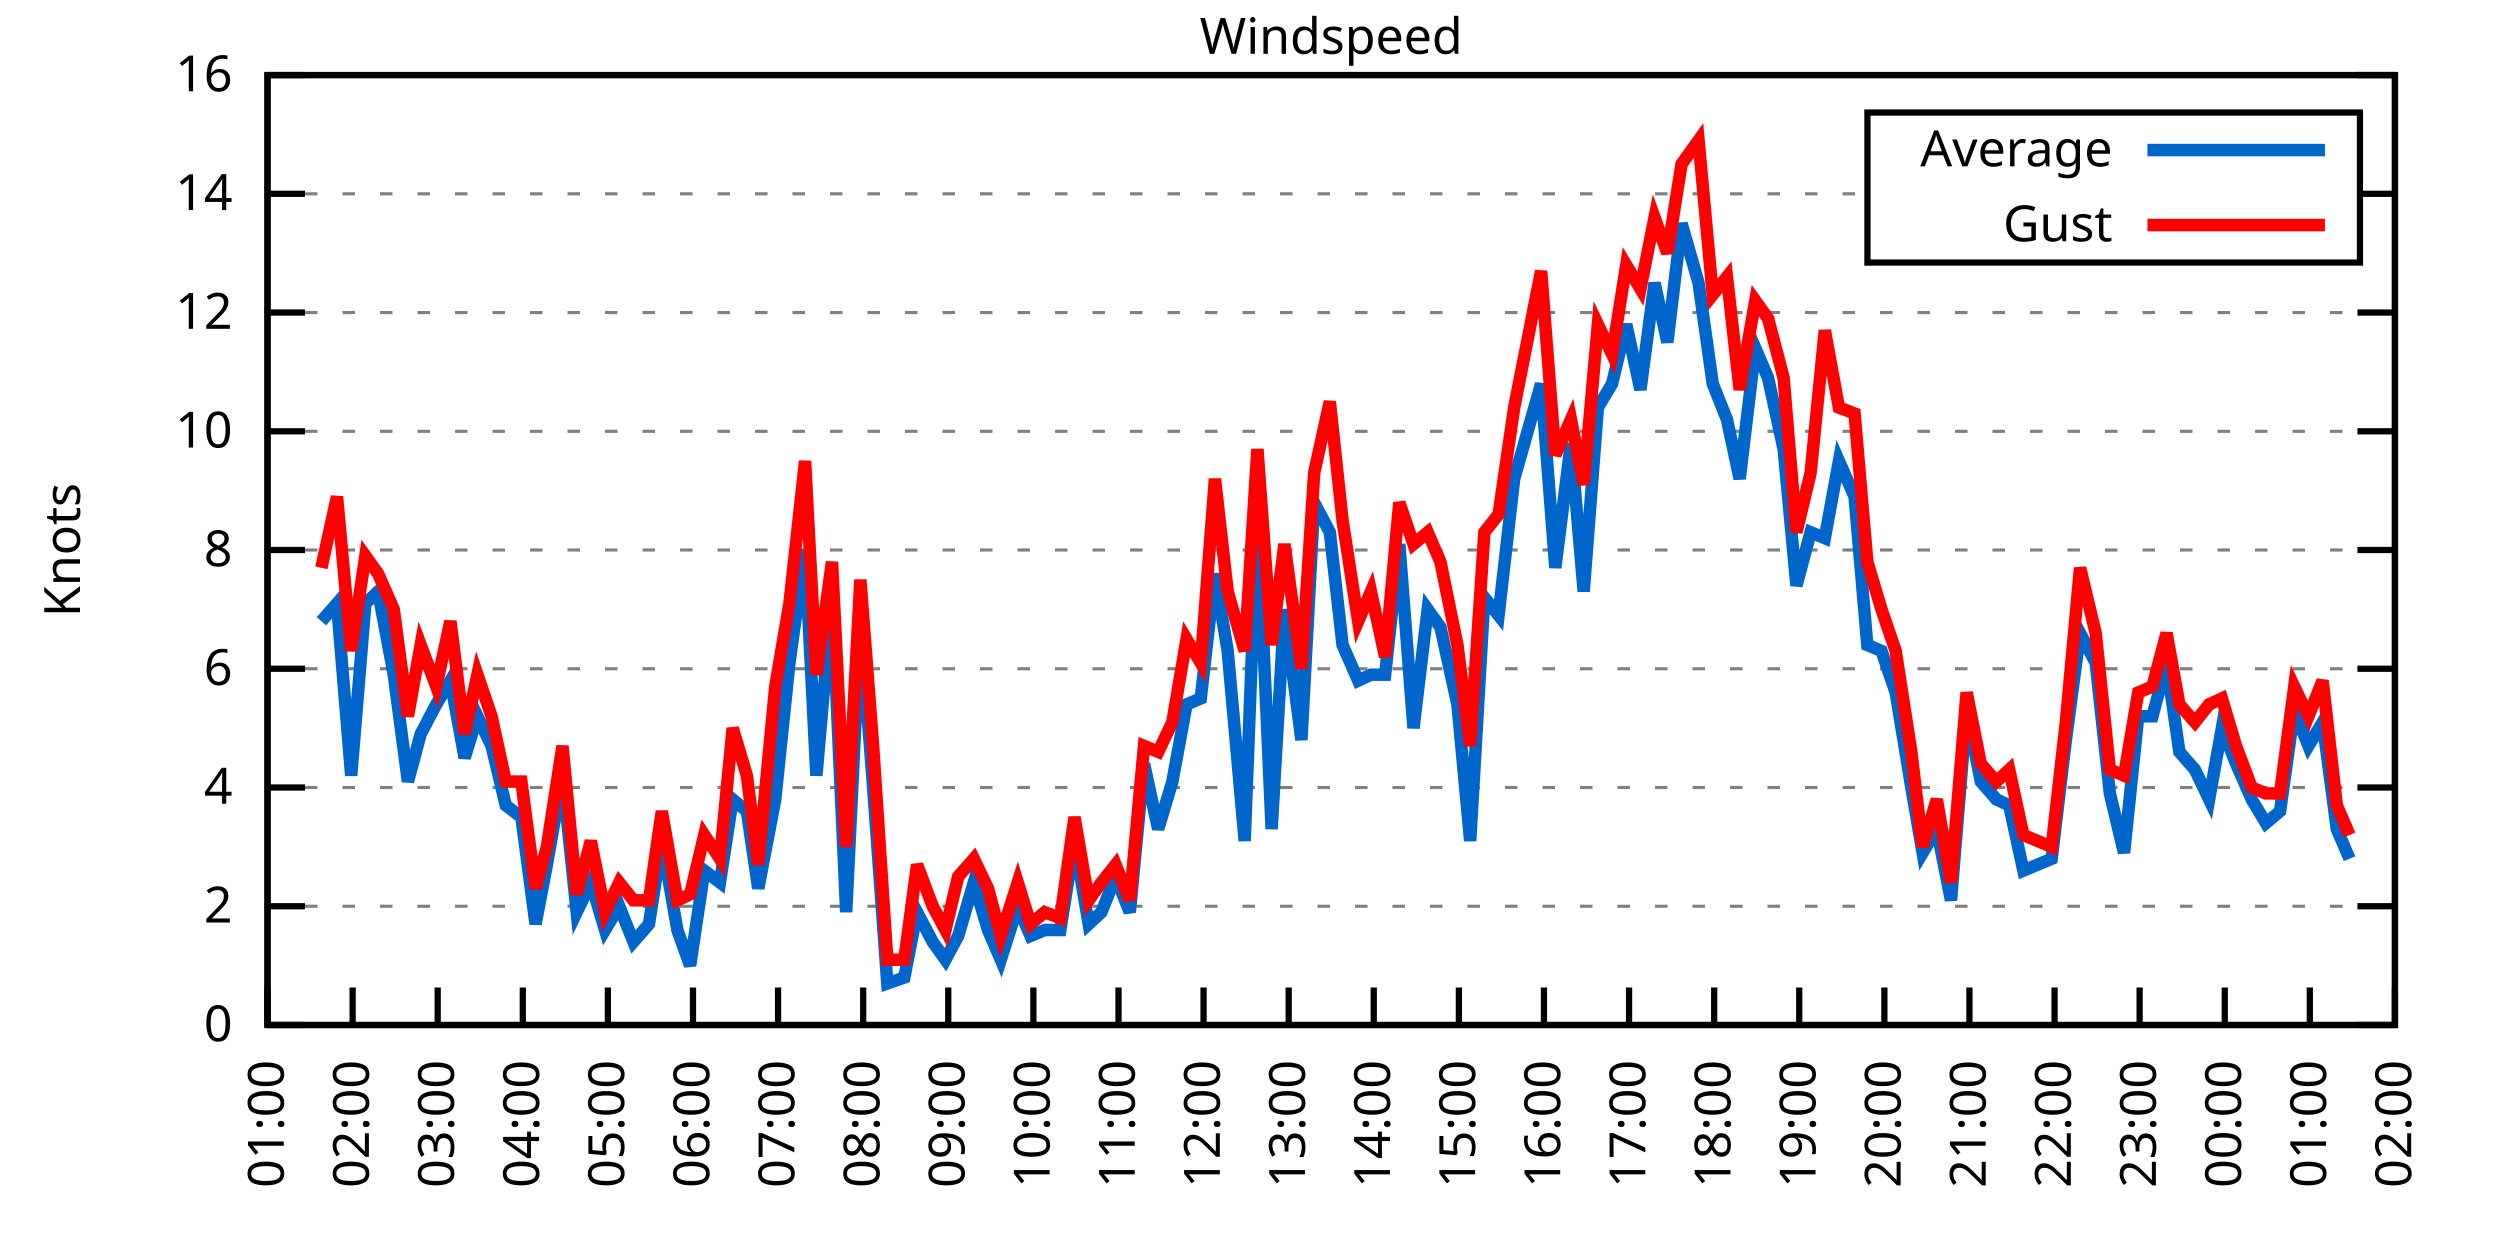
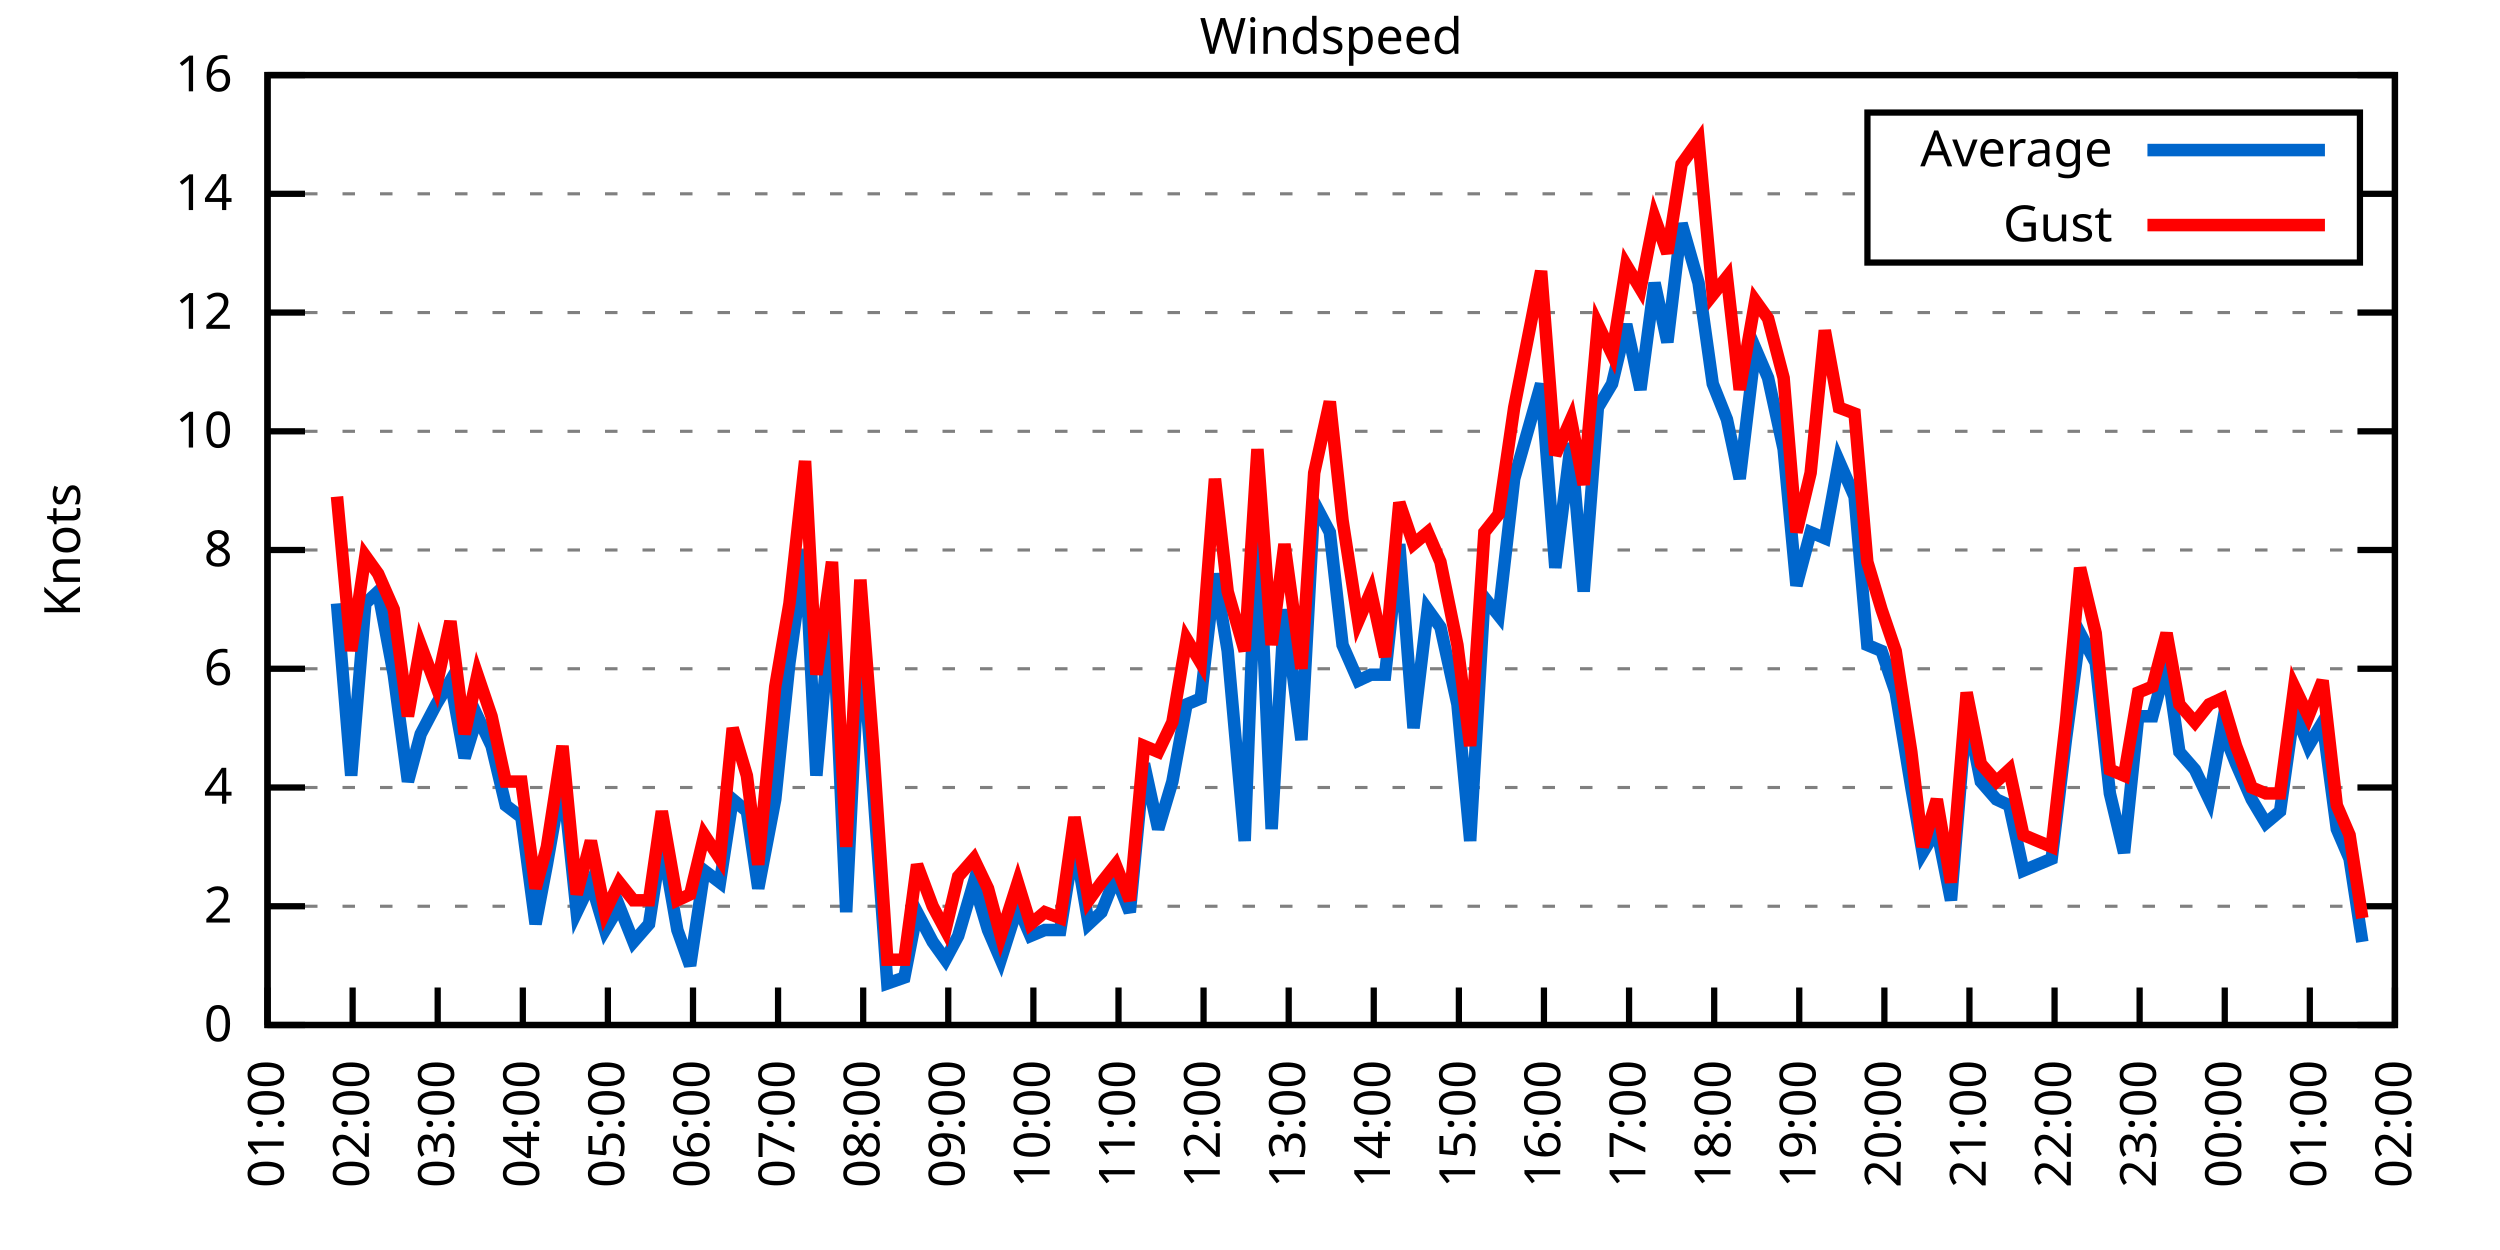
<svg xmlns="http://www.w3.org/2000/svg" xmlns:xlink="http://www.w3.org/1999/xlink" width="400" height="200" viewBox="0 0 400 200">
  <g id="gnuplot_canvas">
    <rect x="0" y="0" width="400" height="200" fill="none" />
    <defs>
      <circle id="gpDot" r="0.5" stroke-width="0.5" stroke="currentColor" />
      <path id="gpPt0" stroke-width="0.333" stroke="currentColor" d="M-1,0 h2 M0,-1 v2" />
      <path id="gpPt1" stroke-width="0.333" stroke="currentColor" d="M-1,-1 L1,1 M1,-1 L-1,1" />
      <path id="gpPt2" stroke-width="0.333" stroke="currentColor" d="M-1,0 L1,0 M0,-1 L0,1 M-1,-1 L1,1 M-1,1 L1,-1" />
      <rect id="gpPt3" stroke-width="0.333" stroke="currentColor" x="-1" y="-1" width="2" height="2" />
      <rect id="gpPt4" stroke-width="0.333" stroke="currentColor" fill="currentColor" x="-1" y="-1" width="2" height="2" />
      <circle id="gpPt5" stroke-width="0.333" stroke="currentColor" cx="0" cy="0" r="1" />
      <use xlink:href="#gpPt5" id="gpPt6" fill="currentColor" stroke="none" />
      <path id="gpPt7" stroke-width="0.333" stroke="currentColor" d="M0,-1.33 L-1.33,0.67 L1.33,0.67 z" />
      <use xlink:href="#gpPt7" id="gpPt8" fill="currentColor" stroke="none" />
      <use xlink:href="#gpPt7" id="gpPt9" stroke="currentColor" transform="rotate(180)" />
      <use xlink:href="#gpPt9" id="gpPt10" fill="currentColor" stroke="none" />
      <use xlink:href="#gpPt3" id="gpPt11" stroke="currentColor" transform="rotate(45)" />
      <use xlink:href="#gpPt11" id="gpPt12" fill="currentColor" stroke="none" />
      <path id="gpPt13" stroke-width="0.333" stroke="currentColor" d="M0,1.330 L1.265,0.411 L0.782,-1.067 L-0.782,-1.076 L-1.265,0.411 z" />
      <use xlink:href="#gpPt13" id="gpPt14" fill="currentColor" stroke="none" />
      <filter id="textbox" filterUnits="objectBoundingBox" x="0" y="0" height="1" width="1">
        <feFlood flood-color="white" flood-opacity="1" result="bgnd" />
        <feComposite in="SourceGraphic" in2="bgnd" operator="atop" />
      </filter>
      <filter id="greybox" filterUnits="objectBoundingBox" x="0" y="0" height="1" width="1">
        <feFlood flood-color="lightgrey" flood-opacity="1" result="grey" />
        <feComposite in="SourceGraphic" in2="grey" operator="atop" />
      </filter>
    </defs>
    <g fill="none" color="white" stroke="currentColor" stroke-width="1.00" stroke-linecap="butt" stroke-linejoin="miter">
</g>
    <g fill="none" color="black" stroke="currentColor" stroke-width="1.00" stroke-linecap="butt" stroke-linejoin="miter">
      <g stroke="none" shape-rendering="crispEdges">
        <polygon fill="rgb(255, 255, 255)" points="42.80,164.00 383.18,164.00 383.18,12.02 42.80,12.02 " />
      </g>
    </g>
    <g fill="none" color="black" stroke="currentColor" stroke-width="1.00" stroke-linecap="butt" stroke-linejoin="miter">
</g>
    <g fill="none" color="black" stroke="black" stroke-width="0.50" stroke-linecap="butt" stroke-linejoin="miter">
</g>
    <g fill="none" color="gray" stroke="currentColor" stroke-width="0.50" stroke-linecap="butt" stroke-linejoin="miter">
      <path stroke="gray" stroke-dasharray="2,4" class="gridline" d="M42.80,164.00 L383.19,164.00  " />
    </g>
    <g fill="none" color="gray" stroke="gray" stroke-width="1.00" stroke-linecap="butt" stroke-linejoin="miter">
</g>
    <g fill="none" color="black" stroke="currentColor" stroke-width="1.00" stroke-linecap="butt" stroke-linejoin="miter">
      <path stroke="black" d="M42.80,164.00 L48.80,164.00 M383.19,164.00 L377.19,164.00  " />
      <g transform="translate(37.20,166.60)" stroke="none" fill="black" font-family="Sans" font-size="8.00" text-anchor="end">
        <text>
          <tspan font-family="Sans"> 0</tspan>
        </text>
      </g>
    </g>
    <g fill="none" color="black" stroke="currentColor" stroke-width="1.00" stroke-linecap="butt" stroke-linejoin="miter">
</g>
    <g fill="none" color="black" stroke="black" stroke-width="0.50" stroke-linecap="butt" stroke-linejoin="miter">
</g>
    <g fill="none" color="gray" stroke="currentColor" stroke-width="0.50" stroke-linecap="butt" stroke-linejoin="miter">
      <path stroke="gray" stroke-dasharray="2,4" class="gridline" d="M42.80,145.00 L383.19,145.00  " />
    </g>
    <g fill="none" color="gray" stroke="gray" stroke-width="1.00" stroke-linecap="butt" stroke-linejoin="miter">
</g>
    <g fill="none" color="black" stroke="currentColor" stroke-width="1.00" stroke-linecap="butt" stroke-linejoin="miter">
      <path stroke="black" d="M42.80,145.00 L48.80,145.00 M383.19,145.00 L377.19,145.00  " />
      <g transform="translate(37.20,147.60)" stroke="none" fill="black" font-family="Sans" font-size="8.00" text-anchor="end">
        <text>
          <tspan font-family="Sans"> 2</tspan>
        </text>
      </g>
    </g>
    <g fill="none" color="black" stroke="currentColor" stroke-width="1.00" stroke-linecap="butt" stroke-linejoin="miter">
</g>
    <g fill="none" color="black" stroke="black" stroke-width="0.50" stroke-linecap="butt" stroke-linejoin="miter">
</g>
    <g fill="none" color="gray" stroke="currentColor" stroke-width="0.50" stroke-linecap="butt" stroke-linejoin="miter">
      <path stroke="gray" stroke-dasharray="2,4" class="gridline" d="M42.80,126.00 L383.19,126.00  " />
    </g>
    <g fill="none" color="gray" stroke="gray" stroke-width="1.00" stroke-linecap="butt" stroke-linejoin="miter">
</g>
    <g fill="none" color="black" stroke="currentColor" stroke-width="1.00" stroke-linecap="butt" stroke-linejoin="miter">
      <path stroke="black" d="M42.80,126.00 L48.80,126.00 M383.19,126.00 L377.19,126.00  " />
      <g transform="translate(37.20,128.60)" stroke="none" fill="black" font-family="Sans" font-size="8.00" text-anchor="end">
        <text>
          <tspan font-family="Sans"> 4</tspan>
        </text>
      </g>
    </g>
    <g fill="none" color="black" stroke="currentColor" stroke-width="1.00" stroke-linecap="butt" stroke-linejoin="miter">
</g>
    <g fill="none" color="black" stroke="black" stroke-width="0.50" stroke-linecap="butt" stroke-linejoin="miter">
</g>
    <g fill="none" color="gray" stroke="currentColor" stroke-width="0.50" stroke-linecap="butt" stroke-linejoin="miter">
      <path stroke="gray" stroke-dasharray="2,4" class="gridline" d="M42.80,107.00 L383.19,107.00  " />
    </g>
    <g fill="none" color="gray" stroke="gray" stroke-width="1.00" stroke-linecap="butt" stroke-linejoin="miter">
</g>
    <g fill="none" color="black" stroke="currentColor" stroke-width="1.00" stroke-linecap="butt" stroke-linejoin="miter">
      <path stroke="black" d="M42.80,107.00 L48.80,107.00 M383.19,107.00 L377.19,107.00  " />
      <g transform="translate(37.20,109.60)" stroke="none" fill="black" font-family="Sans" font-size="8.00" text-anchor="end">
        <text>
          <tspan font-family="Sans"> 6</tspan>
        </text>
      </g>
    </g>
    <g fill="none" color="black" stroke="currentColor" stroke-width="1.00" stroke-linecap="butt" stroke-linejoin="miter">
</g>
    <g fill="none" color="black" stroke="black" stroke-width="0.50" stroke-linecap="butt" stroke-linejoin="miter">
</g>
    <g fill="none" color="gray" stroke="currentColor" stroke-width="0.50" stroke-linecap="butt" stroke-linejoin="miter">
      <path stroke="gray" stroke-dasharray="2,4" class="gridline" d="M42.80,88.00 L383.19,88.00  " />
    </g>
    <g fill="none" color="gray" stroke="gray" stroke-width="1.00" stroke-linecap="butt" stroke-linejoin="miter">
</g>
    <g fill="none" color="black" stroke="currentColor" stroke-width="1.00" stroke-linecap="butt" stroke-linejoin="miter">
      <path stroke="black" d="M42.80,88.00 L48.80,88.00 M383.19,88.00 L377.19,88.00  " />
      <g transform="translate(37.20,90.60)" stroke="none" fill="black" font-family="Sans" font-size="8.00" text-anchor="end">
        <text>
          <tspan font-family="Sans"> 8</tspan>
        </text>
      </g>
    </g>
    <g fill="none" color="black" stroke="currentColor" stroke-width="1.00" stroke-linecap="butt" stroke-linejoin="miter">
</g>
    <g fill="none" color="black" stroke="black" stroke-width="0.50" stroke-linecap="butt" stroke-linejoin="miter">
</g>
    <g fill="none" color="gray" stroke="currentColor" stroke-width="0.50" stroke-linecap="butt" stroke-linejoin="miter">
      <path stroke="gray" stroke-dasharray="2,4" class="gridline" d="M42.80,69.01 L383.19,69.01  " />
    </g>
    <g fill="none" color="gray" stroke="gray" stroke-width="1.00" stroke-linecap="butt" stroke-linejoin="miter">
</g>
    <g fill="none" color="black" stroke="currentColor" stroke-width="1.00" stroke-linecap="butt" stroke-linejoin="miter">
      <path stroke="black" d="M42.80,69.01 L48.80,69.01 M383.19,69.01 L377.19,69.01  " />
      <g transform="translate(37.20,71.61)" stroke="none" fill="black" font-family="Sans" font-size="8.00" text-anchor="end">
        <text>
          <tspan font-family="Sans"> 10</tspan>
        </text>
      </g>
    </g>
    <g fill="none" color="black" stroke="currentColor" stroke-width="1.00" stroke-linecap="butt" stroke-linejoin="miter">
</g>
    <g fill="none" color="black" stroke="black" stroke-width="0.50" stroke-linecap="butt" stroke-linejoin="miter">
</g>
    <g fill="none" color="gray" stroke="currentColor" stroke-width="0.50" stroke-linecap="butt" stroke-linejoin="miter">
      <path stroke="gray" stroke-dasharray="2,4" class="gridline" d="M42.80,50.01 L383.19,50.01  " />
    </g>
    <g fill="none" color="gray" stroke="gray" stroke-width="1.00" stroke-linecap="butt" stroke-linejoin="miter">
</g>
    <g fill="none" color="black" stroke="currentColor" stroke-width="1.00" stroke-linecap="butt" stroke-linejoin="miter">
      <path stroke="black" d="M42.80,50.01 L48.80,50.01 M383.19,50.01 L377.19,50.01  " />
      <g transform="translate(37.20,52.61)" stroke="none" fill="black" font-family="Sans" font-size="8.00" text-anchor="end">
        <text>
          <tspan font-family="Sans"> 12</tspan>
        </text>
      </g>
    </g>
    <g fill="none" color="black" stroke="currentColor" stroke-width="1.00" stroke-linecap="butt" stroke-linejoin="miter">
</g>
    <g fill="none" color="black" stroke="black" stroke-width="0.50" stroke-linecap="butt" stroke-linejoin="miter">
</g>
    <g fill="none" color="gray" stroke="currentColor" stroke-width="0.50" stroke-linecap="butt" stroke-linejoin="miter">
      <path stroke="gray" stroke-dasharray="2,4" class="gridline" d="M42.80,31.01 L298.79,31.01 M377.59,31.01 L383.19,31.01  " />
    </g>
    <g fill="none" color="gray" stroke="gray" stroke-width="1.00" stroke-linecap="butt" stroke-linejoin="miter">
</g>
    <g fill="none" color="black" stroke="currentColor" stroke-width="1.00" stroke-linecap="butt" stroke-linejoin="miter">
      <path stroke="black" d="M42.80,31.01 L48.80,31.01 M383.19,31.01 L377.19,31.01  " />
      <g transform="translate(37.20,33.61)" stroke="none" fill="black" font-family="Sans" font-size="8.00" text-anchor="end">
        <text>
          <tspan font-family="Sans"> 14</tspan>
        </text>
      </g>
    </g>
    <g fill="none" color="black" stroke="currentColor" stroke-width="1.00" stroke-linecap="butt" stroke-linejoin="miter">
</g>
    <g fill="none" color="black" stroke="black" stroke-width="0.50" stroke-linecap="butt" stroke-linejoin="miter">
</g>
    <g fill="none" color="gray" stroke="currentColor" stroke-width="0.50" stroke-linecap="butt" stroke-linejoin="miter">
      <path stroke="gray" stroke-dasharray="2,4" class="gridline" d="M42.80,12.01 L383.19,12.01  " />
    </g>
    <g fill="none" color="gray" stroke="gray" stroke-width="1.00" stroke-linecap="butt" stroke-linejoin="miter">
</g>
    <g fill="none" color="black" stroke="currentColor" stroke-width="1.00" stroke-linecap="butt" stroke-linejoin="miter">
      <path stroke="black" d="M42.80,12.01 L48.80,12.01 M383.19,12.01 L377.19,12.01  " />
      <g transform="translate(37.20,14.61)" stroke="none" fill="black" font-family="Sans" font-size="8.00" text-anchor="end">
        <text>
          <tspan font-family="Sans"> 16</tspan>
        </text>
      </g>
    </g>
    <g fill="none" color="black" stroke="currentColor" stroke-width="1.00" stroke-linecap="butt" stroke-linejoin="miter">
      <path stroke="black" d="M42.80,164.00 L42.80,158.00  " />
      <g transform="translate(45.40,169.60) rotate(270.00)" stroke="none" fill="black" font-family="Sans" font-size="8.00" text-anchor="end">
        <text>
          <tspan font-family="Sans">01:00</tspan>
        </text>
      </g>
    </g>
    <g fill="none" color="black" stroke="currentColor" stroke-width="1.00" stroke-linecap="butt" stroke-linejoin="miter">
      <path stroke="black" d="M56.42,164.00 L56.42,158.00  " />
      <g transform="translate(59.02,169.60) rotate(270.00)" stroke="none" fill="black" font-family="Sans" font-size="8.00" text-anchor="end">
        <text>
          <tspan font-family="Sans">02:00</tspan>
        </text>
      </g>
    </g>
    <g fill="none" color="black" stroke="currentColor" stroke-width="1.00" stroke-linecap="butt" stroke-linejoin="miter">
      <path stroke="black" d="M70.03,164.00 L70.03,158.00  " />
      <g transform="translate(72.63,169.60) rotate(270.00)" stroke="none" fill="black" font-family="Sans" font-size="8.00" text-anchor="end">
        <text>
          <tspan font-family="Sans">03:00</tspan>
        </text>
      </g>
    </g>
    <g fill="none" color="black" stroke="currentColor" stroke-width="1.00" stroke-linecap="butt" stroke-linejoin="miter">
      <path stroke="black" d="M83.65,164.00 L83.65,158.00  " />
      <g transform="translate(86.25,169.60) rotate(270.00)" stroke="none" fill="black" font-family="Sans" font-size="8.00" text-anchor="end">
        <text>
          <tspan font-family="Sans">04:00</tspan>
        </text>
      </g>
    </g>
    <g fill="none" color="black" stroke="currentColor" stroke-width="1.00" stroke-linecap="butt" stroke-linejoin="miter">
      <path stroke="black" d="M97.26,164.00 L97.26,158.00  " />
      <g transform="translate(99.86,169.60) rotate(270.00)" stroke="none" fill="black" font-family="Sans" font-size="8.00" text-anchor="end">
        <text>
          <tspan font-family="Sans">05:00</tspan>
        </text>
      </g>
    </g>
    <g fill="none" color="black" stroke="currentColor" stroke-width="1.00" stroke-linecap="butt" stroke-linejoin="miter">
      <path stroke="black" d="M110.88,164.00 L110.88,158.00  " />
      <g transform="translate(113.48,169.60) rotate(270.00)" stroke="none" fill="black" font-family="Sans" font-size="8.00" text-anchor="end">
        <text>
          <tspan font-family="Sans">06:00</tspan>
        </text>
      </g>
    </g>
    <g fill="none" color="black" stroke="currentColor" stroke-width="1.00" stroke-linecap="butt" stroke-linejoin="miter">
      <path stroke="black" d="M124.49,164.00 L124.49,158.00  " />
      <g transform="translate(127.09,169.60) rotate(270.00)" stroke="none" fill="black" font-family="Sans" font-size="8.00" text-anchor="end">
        <text>
          <tspan font-family="Sans">07:00</tspan>
        </text>
      </g>
    </g>
    <g fill="none" color="black" stroke="currentColor" stroke-width="1.00" stroke-linecap="butt" stroke-linejoin="miter">
      <path stroke="black" d="M138.11,164.00 L138.11,158.00  " />
      <g transform="translate(140.71,169.60) rotate(270.00)" stroke="none" fill="black" font-family="Sans" font-size="8.00" text-anchor="end">
        <text>
          <tspan font-family="Sans">08:00</tspan>
        </text>
      </g>
    </g>
    <g fill="none" color="black" stroke="currentColor" stroke-width="1.00" stroke-linecap="butt" stroke-linejoin="miter">
      <path stroke="black" d="M151.72,164.00 L151.72,158.00  " />
      <g transform="translate(154.32,169.60) rotate(270.00)" stroke="none" fill="black" font-family="Sans" font-size="8.00" text-anchor="end">
        <text>
          <tspan font-family="Sans">09:00</tspan>
        </text>
      </g>
    </g>
    <g fill="none" color="black" stroke="currentColor" stroke-width="1.00" stroke-linecap="butt" stroke-linejoin="miter">
      <path stroke="black" d="M165.34,164.00 L165.34,158.00  " />
      <g transform="translate(167.94,169.60) rotate(270.00)" stroke="none" fill="black" font-family="Sans" font-size="8.00" text-anchor="end">
        <text>
          <tspan font-family="Sans">10:00</tspan>
        </text>
      </g>
    </g>
    <g fill="none" color="black" stroke="currentColor" stroke-width="1.00" stroke-linecap="butt" stroke-linejoin="miter">
      <path stroke="black" d="M178.96,164.00 L178.96,158.00  " />
      <g transform="translate(181.56,169.60) rotate(270.00)" stroke="none" fill="black" font-family="Sans" font-size="8.00" text-anchor="end">
        <text>
          <tspan font-family="Sans">11:00</tspan>
        </text>
      </g>
    </g>
    <g fill="none" color="black" stroke="currentColor" stroke-width="1.00" stroke-linecap="butt" stroke-linejoin="miter">
      <path stroke="black" d="M192.57,164.00 L192.57,158.00  " />
      <g transform="translate(195.17,169.60) rotate(270.00)" stroke="none" fill="black" font-family="Sans" font-size="8.00" text-anchor="end">
        <text>
          <tspan font-family="Sans">12:00</tspan>
        </text>
      </g>
    </g>
    <g fill="none" color="black" stroke="currentColor" stroke-width="1.00" stroke-linecap="butt" stroke-linejoin="miter">
      <path stroke="black" d="M206.19,164.00 L206.19,158.00  " />
      <g transform="translate(208.79,169.60) rotate(270.00)" stroke="none" fill="black" font-family="Sans" font-size="8.00" text-anchor="end">
        <text>
          <tspan font-family="Sans">13:00</tspan>
        </text>
      </g>
    </g>
    <g fill="none" color="black" stroke="currentColor" stroke-width="1.00" stroke-linecap="butt" stroke-linejoin="miter">
      <path stroke="black" d="M219.80,164.00 L219.80,158.00  " />
      <g transform="translate(222.40,169.60) rotate(270.00)" stroke="none" fill="black" font-family="Sans" font-size="8.00" text-anchor="end">
        <text>
          <tspan font-family="Sans">14:00</tspan>
        </text>
      </g>
    </g>
    <g fill="none" color="black" stroke="currentColor" stroke-width="1.00" stroke-linecap="butt" stroke-linejoin="miter">
      <path stroke="black" d="M233.42,164.00 L233.42,158.00  " />
      <g transform="translate(236.02,169.60) rotate(270.00)" stroke="none" fill="black" font-family="Sans" font-size="8.00" text-anchor="end">
        <text>
          <tspan font-family="Sans">15:00</tspan>
        </text>
      </g>
    </g>
    <g fill="none" color="black" stroke="currentColor" stroke-width="1.00" stroke-linecap="butt" stroke-linejoin="miter">
      <path stroke="black" d="M247.03,164.00 L247.03,158.00  " />
      <g transform="translate(249.63,169.60) rotate(270.00)" stroke="none" fill="black" font-family="Sans" font-size="8.00" text-anchor="end">
        <text>
          <tspan font-family="Sans">16:00</tspan>
        </text>
      </g>
    </g>
    <g fill="none" color="black" stroke="currentColor" stroke-width="1.00" stroke-linecap="butt" stroke-linejoin="miter">
      <path stroke="black" d="M260.65,164.00 L260.65,158.00  " />
      <g transform="translate(263.25,169.60) rotate(270.00)" stroke="none" fill="black" font-family="Sans" font-size="8.00" text-anchor="end">
        <text>
          <tspan font-family="Sans">17:00</tspan>
        </text>
      </g>
    </g>
    <g fill="none" color="black" stroke="currentColor" stroke-width="1.00" stroke-linecap="butt" stroke-linejoin="miter">
      <path stroke="black" d="M274.27,164.00 L274.27,158.00  " />
      <g transform="translate(276.87,169.60) rotate(270.00)" stroke="none" fill="black" font-family="Sans" font-size="8.00" text-anchor="end">
        <text>
          <tspan font-family="Sans">18:00</tspan>
        </text>
      </g>
    </g>
    <g fill="none" color="black" stroke="currentColor" stroke-width="1.00" stroke-linecap="butt" stroke-linejoin="miter">
      <path stroke="black" d="M287.88,164.00 L287.88,158.00  " />
      <g transform="translate(290.48,169.60) rotate(270.00)" stroke="none" fill="black" font-family="Sans" font-size="8.00" text-anchor="end">
        <text>
          <tspan font-family="Sans">19:00</tspan>
        </text>
      </g>
    </g>
    <g fill="none" color="black" stroke="currentColor" stroke-width="1.00" stroke-linecap="butt" stroke-linejoin="miter">
      <path stroke="black" d="M301.50,164.00 L301.50,158.00  " />
      <g transform="translate(304.10,169.60) rotate(270.00)" stroke="none" fill="black" font-family="Sans" font-size="8.00" text-anchor="end">
        <text>
          <tspan font-family="Sans">20:00</tspan>
        </text>
      </g>
    </g>
    <g fill="none" color="black" stroke="currentColor" stroke-width="1.00" stroke-linecap="butt" stroke-linejoin="miter">
      <path stroke="black" d="M315.11,164.00 L315.11,158.00  " />
      <g transform="translate(317.71,169.60) rotate(270.00)" stroke="none" fill="black" font-family="Sans" font-size="8.00" text-anchor="end">
        <text>
          <tspan font-family="Sans">21:00</tspan>
        </text>
      </g>
    </g>
    <g fill="none" color="black" stroke="currentColor" stroke-width="1.00" stroke-linecap="butt" stroke-linejoin="miter">
      <path stroke="black" d="M328.73,164.00 L328.73,158.00  " />
      <g transform="translate(331.33,169.60) rotate(270.00)" stroke="none" fill="black" font-family="Sans" font-size="8.00" text-anchor="end">
        <text>
          <tspan font-family="Sans">22:00</tspan>
        </text>
      </g>
    </g>
    <g fill="none" color="black" stroke="currentColor" stroke-width="1.00" stroke-linecap="butt" stroke-linejoin="miter">
      <path stroke="black" d="M342.34,164.00 L342.34,158.00  " />
      <g transform="translate(344.94,169.60) rotate(270.00)" stroke="none" fill="black" font-family="Sans" font-size="8.00" text-anchor="end">
        <text>
          <tspan font-family="Sans">23:00</tspan>
        </text>
      </g>
    </g>
    <g fill="none" color="black" stroke="currentColor" stroke-width="1.00" stroke-linecap="butt" stroke-linejoin="miter">
      <path stroke="black" d="M355.96,164.00 L355.96,158.00  " />
      <g transform="translate(358.56,169.60) rotate(270.00)" stroke="none" fill="black" font-family="Sans" font-size="8.00" text-anchor="end">
        <text>
          <tspan font-family="Sans">00:00</tspan>
        </text>
      </g>
    </g>
    <g fill="none" color="black" stroke="currentColor" stroke-width="1.00" stroke-linecap="butt" stroke-linejoin="miter">
      <path stroke="black" d="M369.57,164.00 L369.57,158.00  " />
      <g transform="translate(372.17,169.60) rotate(270.00)" stroke="none" fill="black" font-family="Sans" font-size="8.00" text-anchor="end">
        <text>
          <tspan font-family="Sans">01:00</tspan>
        </text>
      </g>
    </g>
    <g fill="none" color="black" stroke="currentColor" stroke-width="1.00" stroke-linecap="butt" stroke-linejoin="miter">
      <path stroke="black" d="M383.19,164.00 L383.19,158.00  " />
      <g transform="translate(385.79,169.60) rotate(270.00)" stroke="none" fill="black" font-family="Sans" font-size="8.00" text-anchor="end">
        <text>
          <tspan font-family="Sans">02:00</tspan>
        </text>
      </g>
    </g>
    <g fill="none" color="black" stroke="currentColor" stroke-width="1.00" stroke-linecap="butt" stroke-linejoin="miter">
</g>
    <g fill="none" color="black" stroke="currentColor" stroke-width="1.00" stroke-linecap="butt" stroke-linejoin="miter">
      <path stroke="black" d="M42.80,12.01 L42.80,164.00 L383.19,164.00 L383.19,12.01 L42.80,12.01 Z  " />
    </g>
    <g fill="none" color="black" stroke="currentColor" stroke-width="1.00" stroke-linecap="butt" stroke-linejoin="miter">
</g>
    <g fill="none" color="black" stroke="currentColor" stroke-width="1.00" stroke-linecap="butt" stroke-linejoin="miter">
      <path stroke="black" d="M298.79,42.01 L298.79,18.01 L377.59,18.01 L377.59,42.01 L298.79,42.01 Z  " />
    </g>
    <g id="Windspeed_plot_1">
      <g fill="none" color="white" stroke="black" stroke-width="2.00" stroke-linecap="butt" stroke-linejoin="miter">
</g>
      <g fill="none" color="black" stroke="currentColor" stroke-width="2.00" stroke-linecap="butt" stroke-linejoin="miter">
        <g transform="translate(337.99,26.61)" stroke="none" fill="black" font-family="Sans" font-size="8.00" text-anchor="end">
          <text>
            <tspan font-family="Sans">Average</tspan>
          </text>
        </g>
      </g>
      <g fill="none" color="black" stroke="currentColor" stroke-width="2.00" stroke-linecap="butt" stroke-linejoin="miter">
-         <path stroke="rgb(  0, 102, 204)" d="M343.59,24.01 L371.99,24.01 M51.42,99.40 L53.92,96.55 L56.19,124.10 L58.46,96.55 L60.50,94.65 L63.00,107.95   L65.27,125.05 L67.31,117.45 L69.80,112.70 L72.07,108.90 L74.34,121.25 L76.39,114.60 L78.65,119.35 L80.92,128.85   L83.42,130.75 L85.69,147.85 L87.50,138.35 L90.00,124.10 L92.27,145.95 L94.54,141.20 L96.81,148.80 L99.08,145.00   L101.35,150.70 L103.84,147.85 L105.89,134.55 L108.38,148.80 L110.42,154.50 L112.69,139.30 L115.19,141.20 L117.23,127.90   L119.50,129.80 L121.32,142.15 L124.04,127.90 L126.31,106.05 L128.81,88.00 L130.62,124.10 L133.12,95.60 L135.39,145.95   L137.66,99.40 L139.70,126.00 L141.97,157.35 L144.69,156.40 L146.73,145.95 L149.23,150.70 L151.27,153.55 L153.31,149.75   L155.81,141.20 L158.08,148.80 L160.12,153.55 L162.84,145.00 L164.89,149.75 L167.16,148.80 L169.65,148.80 L171.92,134.55   L174.19,147.85 L176.23,145.95 L178.50,140.25 L180.77,145.95 L183.04,122.20 L185.31,132.65 L187.58,125.05 L189.85,112.70   L192.12,111.75 L194.39,91.80 L196.43,104.15 L199.15,134.55 L201.19,81.36 L203.46,132.65 L205.51,97.50 L208.23,118.40   L210.27,80.41 L212.77,85.16 L214.81,103.20 L217.31,108.90 L219.35,107.95 L221.62,107.95 L223.89,87.06 L226.16,116.50   L228.43,97.50 L230.47,100.35 L233.19,112.70 L235.23,134.55 L237.50,95.60 L239.77,98.45 L242.27,76.61 L246.58,61.41   L248.85,90.85 L251.35,70.91 L253.39,94.65 L255.66,65.21 L257.93,61.41 L260.20,51.91 L262.47,62.36 L264.73,45.26   L266.78,54.76 L269.05,35.76 L271.77,45.26 L274.04,61.41 L276.31,67.11 L278.35,76.61 L280.85,55.71 L282.89,60.46   L285.38,71.86 L287.43,93.70 L289.70,85.16 L291.97,86.11 L294.23,73.76 L296.73,79.46 L298.77,103.20 L301.04,104.15   L303.31,110.80 L305.81,126.00 L307.62,136.45 L309.89,132.65 L312.16,144.05 L314.66,113.65 L316.93,125.05 L319.42,127.90   L321.47,128.85 L323.74,139.30 L326.00,138.35 L328.27,137.40 L330.54,118.40 L332.81,101.30 L335.31,106.05 L337.58,126.95   L339.85,136.45 L342.12,114.60 L344.39,114.60 L346.65,106.05 L348.70,120.30 L351.19,123.15 L353.46,127.90 L355.50,116.50   L357.77,122.20 L360.27,127.90 L362.54,131.70 L364.81,129.80 L367.08,113.65 L369.35,119.35 L371.62,115.55 L373.89,132.65   L375.93,137.40  " />
+         <path stroke="rgb(  0, 102, 204)" d="M343.59,24.01 L371.99,24.01 M53.92,96.55 L56.19,124.10 L58.46,96.55 L60.50,94.65 L63.00,107.95 L65.27,125.05   L67.31,117.45 L69.80,112.70 L72.07,108.90 L74.34,121.25 L76.39,114.60 L78.65,119.35 L80.92,128.85 L83.42,130.75   L85.69,147.85 L87.50,138.35 L90.00,124.10 L92.27,145.95 L94.54,141.20 L96.81,148.80 L99.08,145.00 L101.35,150.70   L103.84,147.85 L105.89,134.55 L108.38,148.80 L110.42,154.50 L112.69,139.30 L115.19,141.20 L117.23,127.90 L119.50,129.80   L121.32,142.15 L124.04,127.90 L126.31,106.05 L128.81,88.00 L130.62,124.10 L133.12,95.60 L135.39,145.95 L137.66,99.40   L139.70,126.00 L141.97,157.35 L144.69,156.40 L146.73,145.95 L149.23,150.70 L151.27,153.55 L153.31,149.75 L155.81,141.20   L158.08,148.80 L160.12,153.55 L162.84,145.00 L164.89,149.75 L167.16,148.80 L169.65,148.80 L171.92,134.55 L174.19,147.85   L176.23,145.95 L178.50,140.25 L180.77,145.95 L183.04,122.20 L185.31,132.65 L187.58,125.05 L189.85,112.70 L192.12,111.75   L194.39,91.80 L196.43,104.15 L199.15,134.55 L201.19,81.36 L203.46,132.65 L205.51,97.50 L208.23,118.40 L210.27,80.41   L212.77,85.16 L214.81,103.20 L217.31,108.90 L219.35,107.95 L221.62,107.95 L223.89,87.06 L226.16,116.50 L228.43,97.50   L230.47,100.35 L233.19,112.70 L235.23,134.55 L237.50,95.60 L239.77,98.45 L242.27,76.61 L246.58,61.41 L248.85,90.85   L251.35,70.91 L253.39,94.65 L255.66,65.21 L257.93,61.41 L260.20,51.91 L262.47,62.36 L264.73,45.26 L266.78,54.76   L269.05,35.76 L271.77,45.26 L274.04,61.41 L276.31,67.11 L278.35,76.61 L280.85,55.71 L282.89,60.46 L285.38,71.86   L287.43,93.70 L289.70,85.16 L291.97,86.11 L294.23,73.76 L296.73,79.46 L298.77,103.20 L301.04,104.15 L303.31,110.80   L305.81,126.00 L307.62,136.45 L309.89,132.65 L312.16,144.05 L314.66,113.65 L316.93,125.05 L319.42,127.90 L321.47,128.85   L323.74,139.30 L326.00,138.35 L328.27,137.40 L330.54,118.40 L332.81,101.30 L335.31,106.05 L337.58,126.95 L339.85,136.45   L342.12,114.60 L344.39,114.60 L346.65,106.05 L348.70,120.30 L351.19,123.15 L353.46,127.90 L355.50,116.50 L357.77,122.20   L360.27,127.90 L362.54,131.70 L364.81,129.80 L367.08,113.65 L369.35,119.35 L371.62,115.55 L373.89,132.65 L375.93,137.40   L377.97,150.70  " />
      </g>
    </g>
    <g id="Windspeed_plot_2">
      <g fill="none" color="black" stroke="currentColor" stroke-width="2.00" stroke-linecap="butt" stroke-linejoin="miter">
        <g transform="translate(337.99,38.61)" stroke="none" fill="black" font-family="Sans" font-size="8.00" text-anchor="end">
          <text>
            <tspan font-family="Sans">Gust</tspan>
          </text>
        </g>
      </g>
      <g fill="none" color="black" stroke="currentColor" stroke-width="2.00" stroke-linecap="butt" stroke-linejoin="miter">
-         <path stroke="rgb(255,   0,   0)" d="M343.59,36.01 L371.99,36.01 M51.42,90.85 L53.92,79.46 L56.19,104.15 L58.46,88.95 L60.50,91.80 L63.00,97.50   L65.27,114.60 L67.31,103.20 L69.80,109.85 L72.07,99.40 L74.34,117.45 L76.39,107.95 L78.65,114.60 L80.92,125.05   L83.42,125.05 L85.69,142.15 L87.50,135.50 L90.00,119.35 L92.27,143.10 L94.54,134.55 L96.81,145.95 L99.08,141.20   L101.35,144.05 L103.84,144.05 L105.89,129.80 L108.38,144.05 L110.42,143.10 L112.69,133.60 L115.19,137.40 L117.23,116.50   L119.50,124.10 L121.32,138.35 L124.04,109.85 L126.31,96.55 L128.81,73.76 L130.62,107.95 L133.12,89.90 L135.39,135.50   L137.66,92.75 L139.70,119.35 L141.97,153.55 L144.69,153.55 L146.73,138.35 L149.23,145.00 L151.27,148.80 L153.31,140.25   L155.81,137.40 L158.08,142.15 L160.12,149.75 L162.84,141.20 L164.89,147.85 L167.16,145.95 L169.65,146.90 L171.92,130.75   L174.19,144.05 L176.23,141.20 L178.50,138.35 L180.77,144.05 L183.04,119.35 L185.31,120.30 L187.58,115.55 L189.85,102.25   L192.12,106.05 L194.39,76.61 L196.43,94.65 L199.15,104.15 L201.19,71.86 L203.46,103.20 L205.51,87.06 L208.23,107.00   L210.27,75.66 L212.77,64.26 L214.81,83.26 L217.31,99.40 L219.35,94.65 L221.62,105.10 L223.89,80.41 L226.16,87.06   L228.43,85.16 L230.47,89.90 L233.19,103.20 L235.23,119.35 L237.50,85.16 L239.77,82.31 L242.27,65.21 L246.58,43.36   L248.85,72.81 L251.35,67.11 L253.39,77.56 L255.66,51.91 L257.93,56.66 L260.20,42.41 L262.47,46.21 L264.73,34.81   L266.78,40.51 L269.05,26.26 L271.77,22.46 L274.04,47.16 L276.31,44.31 L278.35,62.36 L280.85,48.11 L282.89,50.96   L285.38,60.46 L287.43,85.16 L289.70,75.66 L291.97,52.86 L294.23,65.21 L296.73,66.16 L298.77,89.90 L301.04,97.50   L303.31,104.15 L305.81,120.30 L307.62,135.50 L309.89,127.90 L312.16,141.20 L314.66,110.80 L316.93,122.20 L319.42,125.05   L321.47,123.15 L323.74,133.60 L326.00,134.55 L328.27,135.50 L330.54,115.55 L332.81,90.85 L335.31,101.30 L337.58,123.15   L339.85,124.10 L342.12,110.80 L344.39,109.85 L346.65,101.30 L348.70,112.70 L351.19,115.55 L353.46,112.70 L355.50,111.75   L357.77,119.35 L360.27,126.00 L362.54,126.95 L364.81,126.95 L367.08,109.85 L369.35,114.60 L371.62,108.90 L373.89,128.85   L375.93,133.60  " />
+         <path stroke="rgb(255,   0,   0)" d="M343.59,36.01 L371.99,36.01 M53.92,79.46 L56.19,104.15 L58.46,88.95 L60.50,91.80 L63.00,97.50 L65.27,114.60   L67.31,103.20 L69.80,109.85 L72.07,99.40 L74.34,117.45 L76.39,107.95 L78.65,114.60 L80.92,125.05 L83.42,125.05   L85.69,142.15 L87.50,135.50 L90.00,119.35 L92.27,143.10 L94.54,134.55 L96.81,145.95 L99.08,141.20 L101.35,144.05   L103.84,144.05 L105.89,129.80 L108.38,144.05 L110.42,143.10 L112.69,133.60 L115.19,137.40 L117.23,116.50 L119.50,124.10   L121.32,138.35 L124.04,109.85 L126.31,96.55 L128.81,73.76 L130.62,107.95 L133.12,89.90 L135.39,135.50 L137.66,92.75   L139.70,119.35 L141.97,153.55 L144.69,153.55 L146.73,138.35 L149.23,145.00 L151.27,148.80 L153.31,140.25 L155.81,137.40   L158.08,142.15 L160.12,149.75 L162.84,141.20 L164.89,147.85 L167.16,145.95 L169.65,146.90 L171.92,130.75 L174.19,144.05   L176.23,141.20 L178.50,138.35 L180.77,144.05 L183.04,119.35 L185.31,120.30 L187.58,115.55 L189.85,102.25 L192.12,106.05   L194.39,76.61 L196.43,94.65 L199.15,104.15 L201.19,71.86 L203.46,103.20 L205.51,87.06 L208.23,107.00 L210.27,75.66   L212.77,64.26 L214.81,83.26 L217.31,99.40 L219.35,94.65 L221.62,105.10 L223.89,80.41 L226.16,87.06 L228.43,85.16   L230.47,89.90 L233.19,103.20 L235.23,119.35 L237.50,85.16 L239.77,82.31 L242.27,65.21 L246.58,43.36 L248.85,72.81   L251.35,67.11 L253.39,77.56 L255.66,51.91 L257.93,56.66 L260.20,42.41 L262.47,46.21 L264.73,34.81 L266.78,40.51   L269.05,26.26 L271.77,22.46 L274.04,47.16 L276.31,44.31 L278.35,62.36 L280.85,48.11 L282.89,50.96 L285.38,60.46   L287.43,85.16 L289.70,75.66 L291.97,52.86 L294.23,65.21 L296.73,66.16 L298.77,89.90 L301.04,97.50 L303.31,104.15   L305.81,120.30 L307.62,135.50 L309.89,127.90 L312.16,141.20 L314.66,110.80 L316.93,122.20 L319.42,125.05 L321.47,123.15   L323.74,133.60 L326.00,134.55 L328.27,135.50 L330.54,115.55 L332.81,90.85 L335.31,101.30 L337.58,123.15 L339.85,124.10   L342.12,110.80 L344.39,109.85 L346.65,101.30 L348.70,112.70 L351.19,115.55 L353.46,112.70 L355.50,111.75 L357.77,119.35   L360.27,126.00 L362.54,126.95 L364.81,126.95 L367.08,109.85 L369.35,114.60 L371.62,108.90 L373.89,128.85 L375.93,133.60   L377.97,146.90  " />
      </g>
    </g>
    <g fill="none" color="black" stroke="currentColor" stroke-width="2.00" stroke-linecap="butt" stroke-linejoin="miter">
</g>
    <g fill="none" color="black" stroke="black" stroke-width="1.00" stroke-linecap="butt" stroke-linejoin="miter">
</g>
    <g fill="none" color="black" stroke="currentColor" stroke-width="1.00" stroke-linecap="butt" stroke-linejoin="miter">
      <path stroke="black" d="M42.80,12.01 L42.80,164.00 L383.19,164.00 L383.19,12.01 L42.80,12.01 Z  " />
      <g transform="translate(12.80,88.01) rotate(270.00)" stroke="none" fill="black" font-family="Sans" font-size="8.00" text-anchor="middle">
        <text>
          <tspan font-family="Sans">Knots</tspan>
        </text>
      </g>
    </g>
    <g fill="none" color="black" stroke="currentColor" stroke-width="1.00" stroke-linecap="butt" stroke-linejoin="miter">
</g>
    <g fill="none" color="black" stroke="currentColor" stroke-width="1.00" stroke-linecap="butt" stroke-linejoin="miter">
      <g transform="translate(212.99,8.61)" stroke="none" fill="black" font-family="Sans" font-size="8.00" text-anchor="middle">
        <text>
          <tspan font-family="Sans">Windspeed</tspan>
        </text>
      </g>
    </g>
    <g fill="none" color="black" stroke="currentColor" stroke-width="1.00" stroke-linecap="butt" stroke-linejoin="miter">
</g>
  </g>
</svg>
